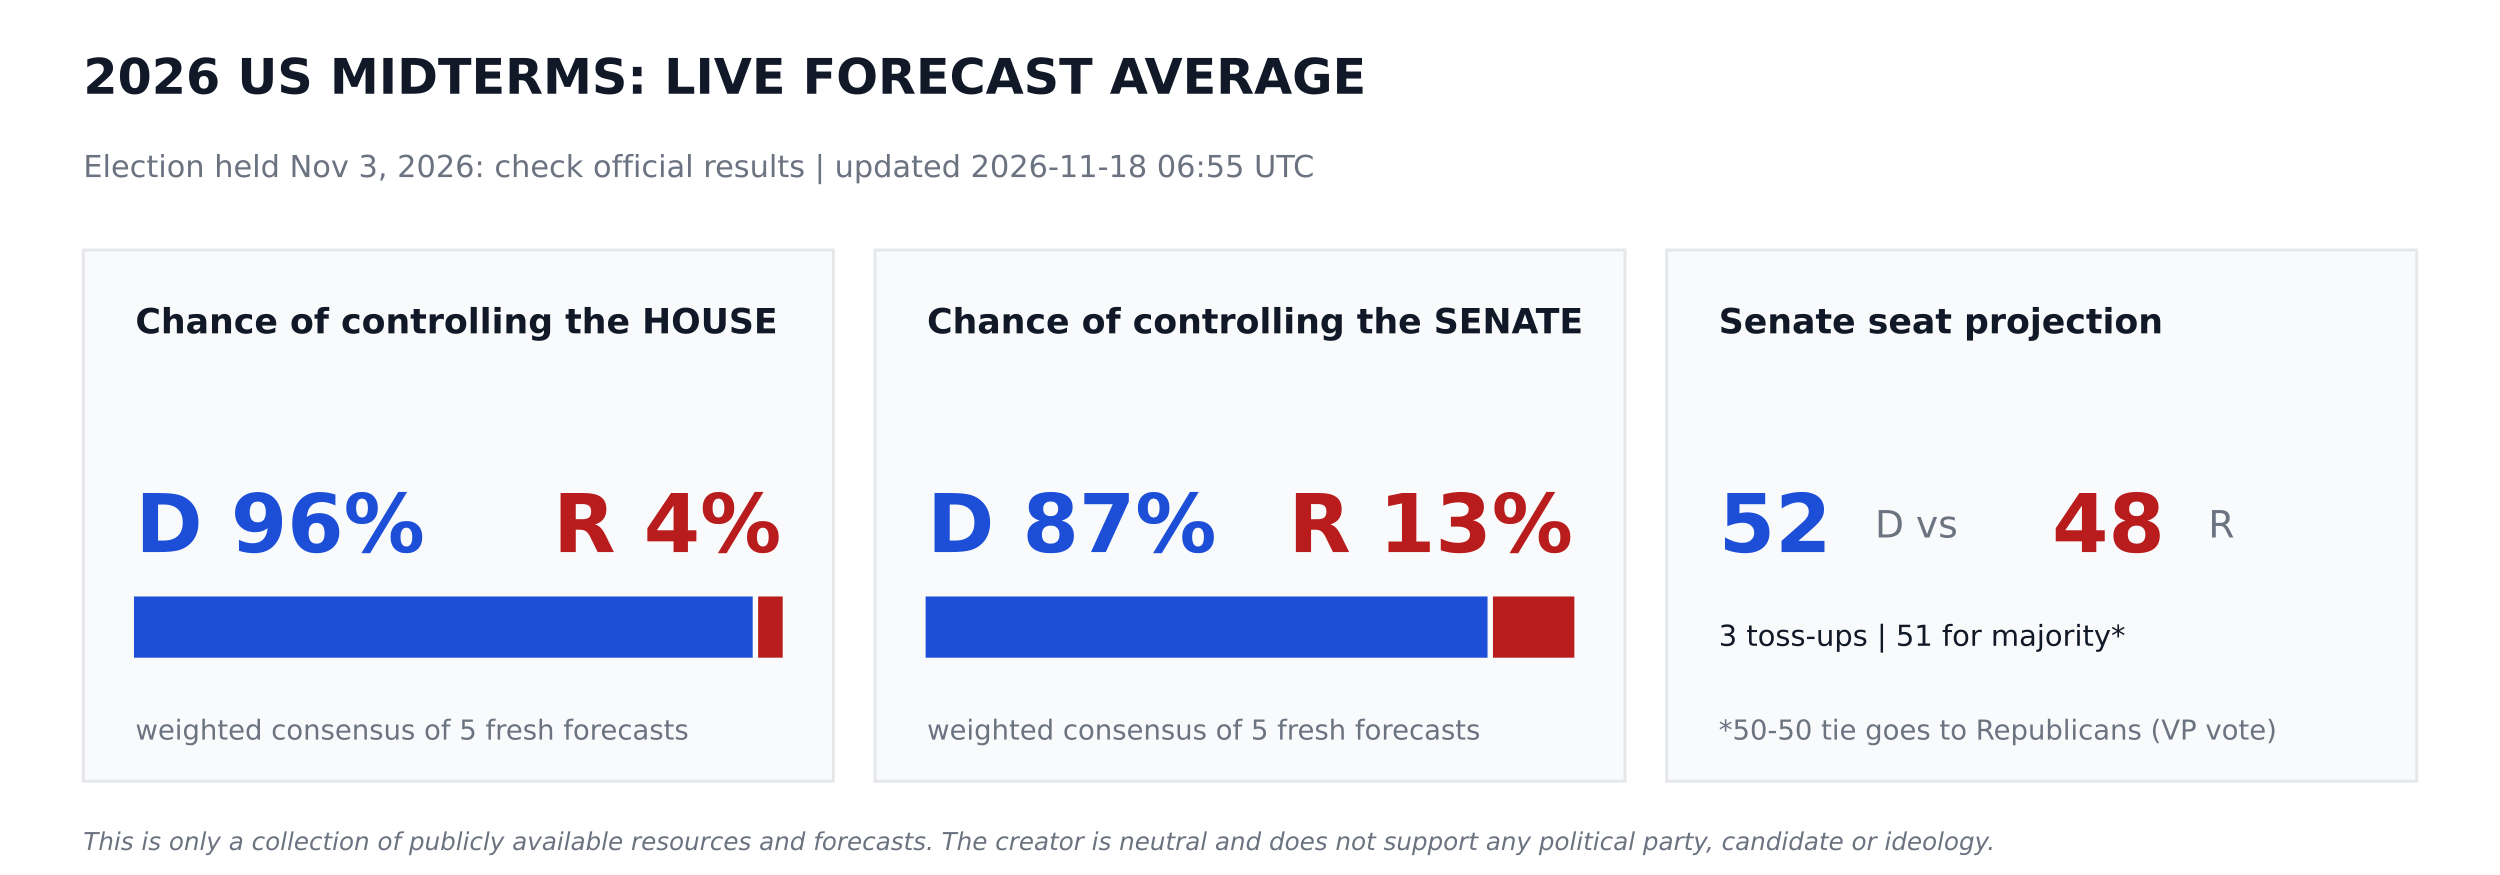
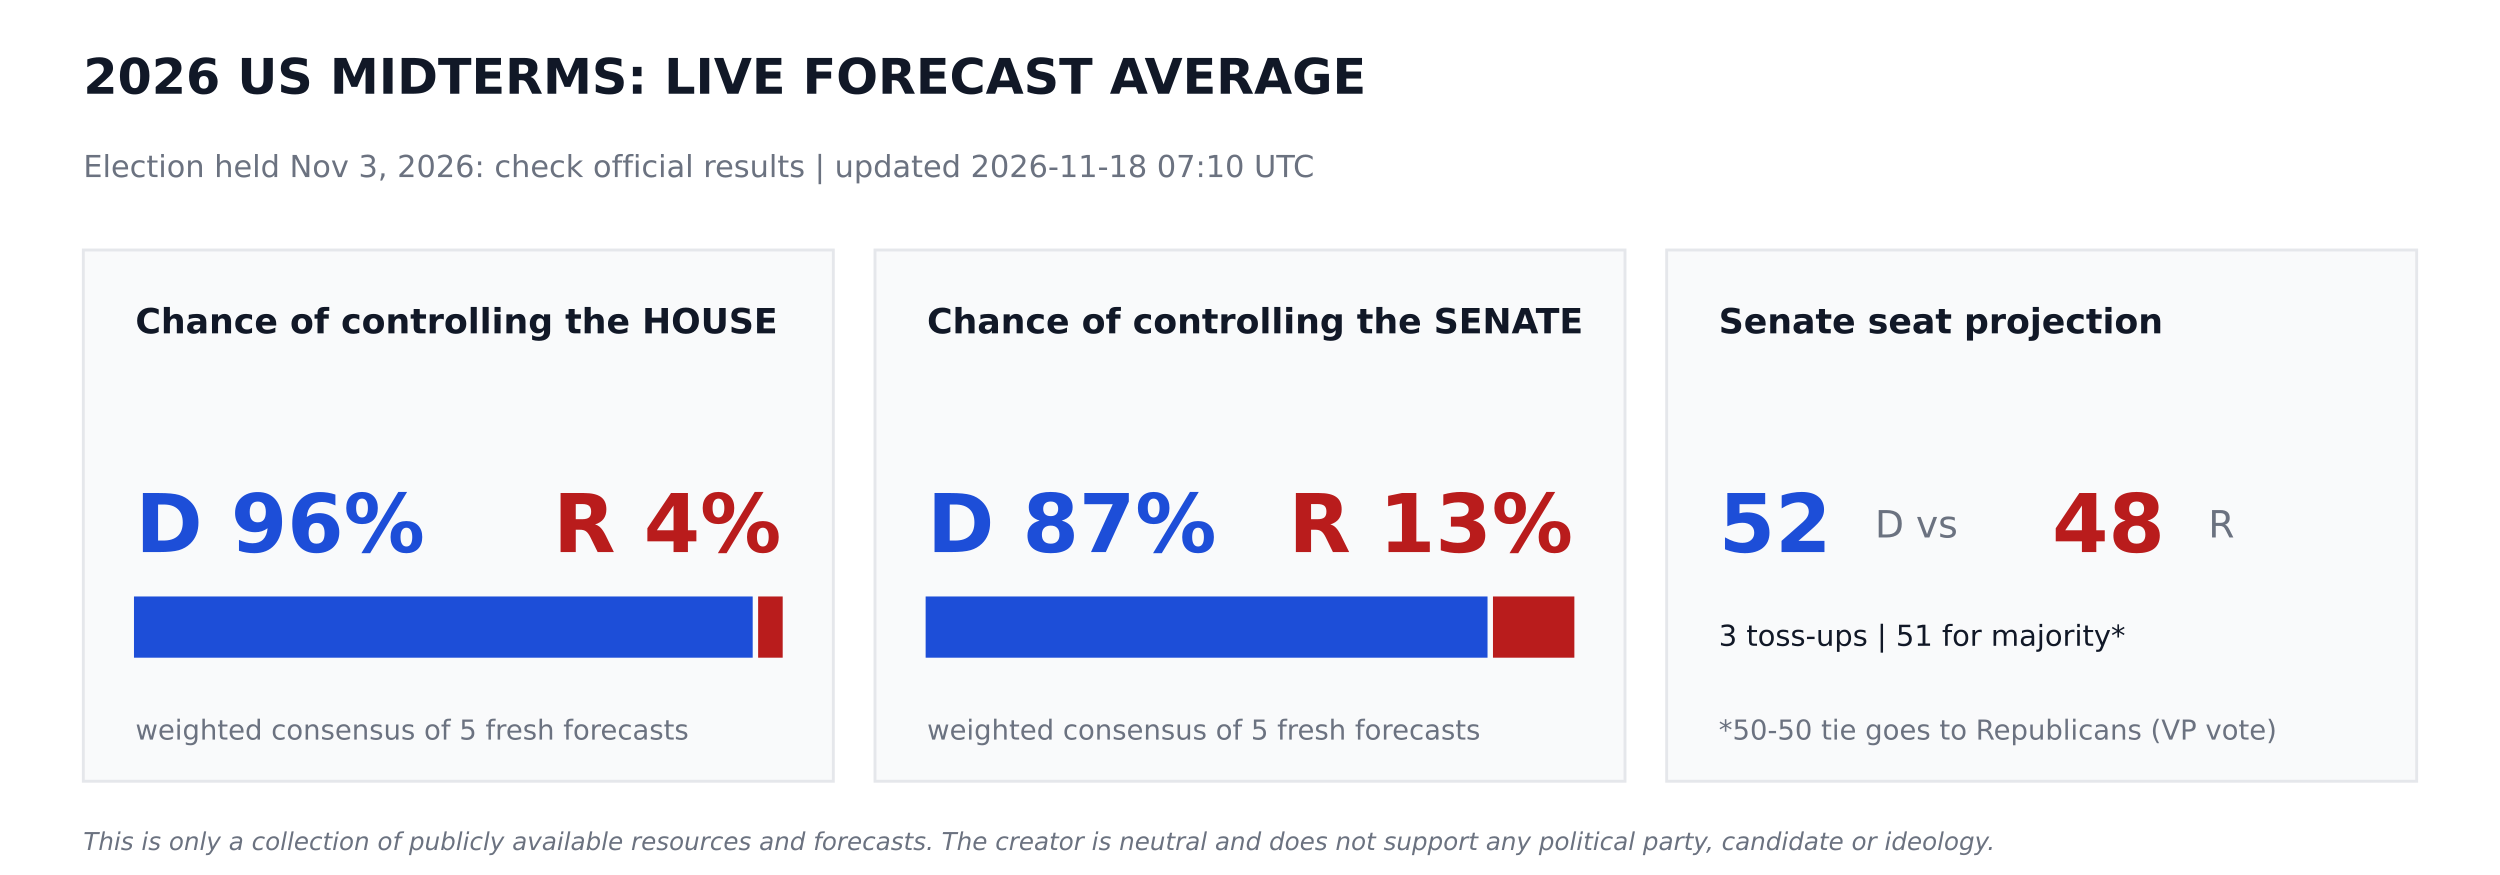
<svg xmlns="http://www.w3.org/2000/svg" width="864pt" height="302.4pt" viewBox="0 0 864 302.4" version="1.1">
  <defs>
    <style type="text/css">*{stroke-linejoin: round; stroke-linecap: butt}</style>
  </defs>
  <g id="figure_1">
    <g id="patch_1">
      <path d="M 0 302.4  L 864 302.4  L 864 0  L 0 0  z " style="fill: #ffffff" />
    </g>
    <g id="axes_1">
      <g id="patch_2">
-         <path d="M 28.8 270  L 288 270  L 288 86.4  L 28.8 86.4  z " clip-path="url(#p48fabe3869)" style="fill: #f9fafb; stroke: #e5e7eb; stroke-linejoin: miter" />
+         <path d="M 28.8 270  L 288 270  L 288 86.4  L 28.8 86.4  z " clip-path="url(#pb8b024988b)" style="fill: #f9fafb; stroke: #e5e7eb; stroke-linejoin: miter" />
      </g>
      <g id="patch_3">
-         <path d="M 46.8 226.8  L 259.632 226.8  L 259.632 206.64  L 46.8 206.64  z " clip-path="url(#p48fabe3869)" style="fill: #1d4ed8; stroke: #1d4ed8; stroke-linejoin: miter" />
+         <path d="M 46.8 226.8  L 259.632 226.8  L 259.632 206.64  L 46.8 206.64  z " clip-path="url(#pb8b024988b)" style="fill: #1d4ed8; stroke: #1d4ed8; stroke-linejoin: miter" />
      </g>
      <g id="patch_4">
-         <path d="M 262.512 226.8  L 270 226.8  L 270 206.64  L 262.512 206.64  z " clip-path="url(#p48fabe3869)" style="fill: #b91c1c; stroke: #b91c1c; stroke-linejoin: miter" />
+         <path d="M 262.512 226.8  L 270 226.8  L 270 206.64  L 262.512 206.64  z " clip-path="url(#pb8b024988b)" style="fill: #b91c1c; stroke: #b91c1c; stroke-linejoin: miter" />
      </g>
      <g id="patch_5">
-         <path d="M 302.4 270  L 561.6 270  L 561.6 86.4  L 302.4 86.4  z " clip-path="url(#p48fabe3869)" style="fill: #f9fafb; stroke: #e5e7eb; stroke-linejoin: miter" />
+         <path d="M 302.4 270  L 561.6 270  L 561.6 86.4  L 302.4 86.4  z " clip-path="url(#pb8b024988b)" style="fill: #f9fafb; stroke: #e5e7eb; stroke-linejoin: miter" />
      </g>
      <g id="patch_6">
-         <path d="M 320.4 226.8  L 513.59 226.8  L 513.59 206.64  L 320.4 206.64  z " clip-path="url(#p48fabe3869)" style="fill: #1d4ed8; stroke: #1d4ed8; stroke-linejoin: miter" />
+         <path d="M 320.4 226.8  L 513.59 226.8  L 513.59 206.64  L 320.4 206.64  z " clip-path="url(#pb8b024988b)" style="fill: #1d4ed8; stroke: #1d4ed8; stroke-linejoin: miter" />
      </g>
      <g id="patch_7">
-         <path d="M 516.47 226.8  L 543.6 226.8  L 543.6 206.64  L 516.47 206.64  z " clip-path="url(#p48fabe3869)" style="fill: #b91c1c; stroke: #b91c1c; stroke-linejoin: miter" />
+         <path d="M 516.47 226.8  L 543.6 226.8  L 543.6 206.64  L 516.47 206.64  z " clip-path="url(#pb8b024988b)" style="fill: #b91c1c; stroke: #b91c1c; stroke-linejoin: miter" />
      </g>
      <g id="patch_8">
-         <path d="M 576 270  L 835.2 270  L 835.2 86.4  L 576 86.4  z " clip-path="url(#p48fabe3869)" style="fill: #f9fafb; stroke: #e5e7eb; stroke-linejoin: miter" />
+         <path d="M 576 270  L 835.2 270  L 835.2 86.4  L 576 86.4  z " clip-path="url(#pb8b024988b)" style="fill: #f9fafb; stroke: #e5e7eb; stroke-linejoin: miter" />
      </g>
      <g id="text_1">
        <text style="font-weight: 700; font-size: 17px; font-family: 'DejaVu Sans'; text-anchor: start; fill: #111827" x="28.8" y="32.4" transform="rotate(-0 28.8 32.4)">2026 US MIDTERMS: LIVE FORECAST AVERAGE</text>
      </g>
      <g id="text_2">
-         <text style="font-size: 10.5px; font-family: 'DejaVu Sans'; text-anchor: start; fill: #6b7280" x="28.8" y="61.2" transform="rotate(-0 28.8 61.2)">Election held Nov 3, 2026: check official results   |   updated 2026-11-18 06:55 UTC</text>
+         <text style="font-size: 10.5px; font-family: 'DejaVu Sans'; text-anchor: start; fill: #6b7280" x="28.8" y="61.2" transform="rotate(-0 28.8 61.2)">Election held Nov 3, 2026: check official results   |   updated 2026-11-18 07:10 UTC</text>
      </g>
      <g id="text_3">
        <text style="font-weight: 700; font-size: 12px; font-family: 'DejaVu Sans'; text-anchor: start; fill: #111827" x="46.8" y="115.2" transform="rotate(-0 46.8 115.2)">Chance of controlling the HOUSE</text>
      </g>
      <g id="text_4">
        <text style="font-weight: 700; font-size: 28px; font-family: 'DejaVu Sans'; text-anchor: start; fill: #1d4ed8" x="46.8" y="190.8" transform="rotate(-0 46.8 190.8)">D 96%</text>
      </g>
      <g id="text_5">
        <text style="font-weight: 700; font-size: 28px; font-family: 'DejaVu Sans'; text-anchor: end; fill: #b91c1c" x="270" y="190.8" transform="rotate(-0 270 190.8)">R 4%</text>
      </g>
      <g id="text_6">
        <text style="font-size: 9.5px; font-family: 'DejaVu Sans'; text-anchor: start; fill: #6b7280" x="46.8" y="255.6" transform="rotate(-0 46.8 255.6)">weighted consensus of 5 fresh forecasts</text>
      </g>
      <g id="text_7">
        <text style="font-weight: 700; font-size: 12px; font-family: 'DejaVu Sans'; text-anchor: start; fill: #111827" x="320.4" y="115.2" transform="rotate(-0 320.4 115.2)">Chance of controlling the SENATE</text>
      </g>
      <g id="text_8">
        <text style="font-weight: 700; font-size: 28px; font-family: 'DejaVu Sans'; text-anchor: start; fill: #1d4ed8" x="320.4" y="190.8" transform="rotate(-0 320.4 190.8)">D 87%</text>
      </g>
      <g id="text_9">
        <text style="font-weight: 700; font-size: 28px; font-family: 'DejaVu Sans'; text-anchor: end; fill: #b91c1c" x="543.6" y="190.8" transform="rotate(-0 543.6 190.8)">R 13%</text>
      </g>
      <g id="text_10">
        <text style="font-size: 9.5px; font-family: 'DejaVu Sans'; text-anchor: start; fill: #6b7280" x="320.4" y="255.6" transform="rotate(-0 320.4 255.6)">weighted consensus of 5 fresh forecasts</text>
      </g>
      <g id="text_11">
        <text style="font-weight: 700; font-size: 12px; font-family: 'DejaVu Sans'; text-anchor: start; fill: #111827" x="594" y="115.2" transform="rotate(-0 594 115.2)">Senate seat projection</text>
      </g>
      <g id="text_12">
        <text style="font-weight: 700; font-size: 28px; font-family: 'DejaVu Sans'; text-anchor: start; fill: #1d4ed8" x="594" y="190.8" transform="rotate(-0 594 190.8)">52</text>
      </g>
      <g id="text_13">
        <text style="font-size: 13px; font-family: 'DejaVu Sans'; text-anchor: start; fill: #6b7280" x="648" y="185.76" transform="rotate(-0 648 185.76)">D  vs</text>
      </g>
      <g id="text_14">
        <text style="font-weight: 700; font-size: 28px; font-family: 'DejaVu Sans'; text-anchor: start; fill: #b91c1c" x="709.2" y="190.8" transform="rotate(-0 709.2 190.8)">48</text>
      </g>
      <g id="text_15">
        <text style="font-size: 13px; font-family: 'DejaVu Sans'; text-anchor: start; fill: #6b7280" x="763.2" y="185.76" transform="rotate(-0 763.2 185.76)">R</text>
      </g>
      <g id="text_16">
        <text style="font-size: 10px; font-family: 'DejaVu Sans'; text-anchor: start; fill: #111827" x="594" y="223.2" transform="rotate(-0 594 223.2)">3 toss-ups  |  51 for majority*</text>
      </g>
      <g id="text_17">
        <text style="font-size: 9.5px; font-family: 'DejaVu Sans'; text-anchor: start; fill: #6b7280" x="594" y="255.6" transform="rotate(-0 594 255.6)">*50-50 tie goes to Republicans (VP vote)</text>
      </g>
      <g id="text_18">
        <text style="font-style: italic; font-size: 8.5px; font-family: 'DejaVu Sans'; text-anchor: start; fill: #6b7280" x="28.8" y="293.76" transform="rotate(-0 28.8 293.76)">This is only a collection of publicly available resources and forecasts. The creator is neutral and does not support any political party, candidate or ideology.</text>
      </g>
    </g>
  </g>
  <defs>
-     <clipPath id="p48fabe3869">
+     <clipPath id="pb8b024988b">
      <rect x="0" y="0" width="864" height="302.4" />
    </clipPath>
  </defs>
</svg>
